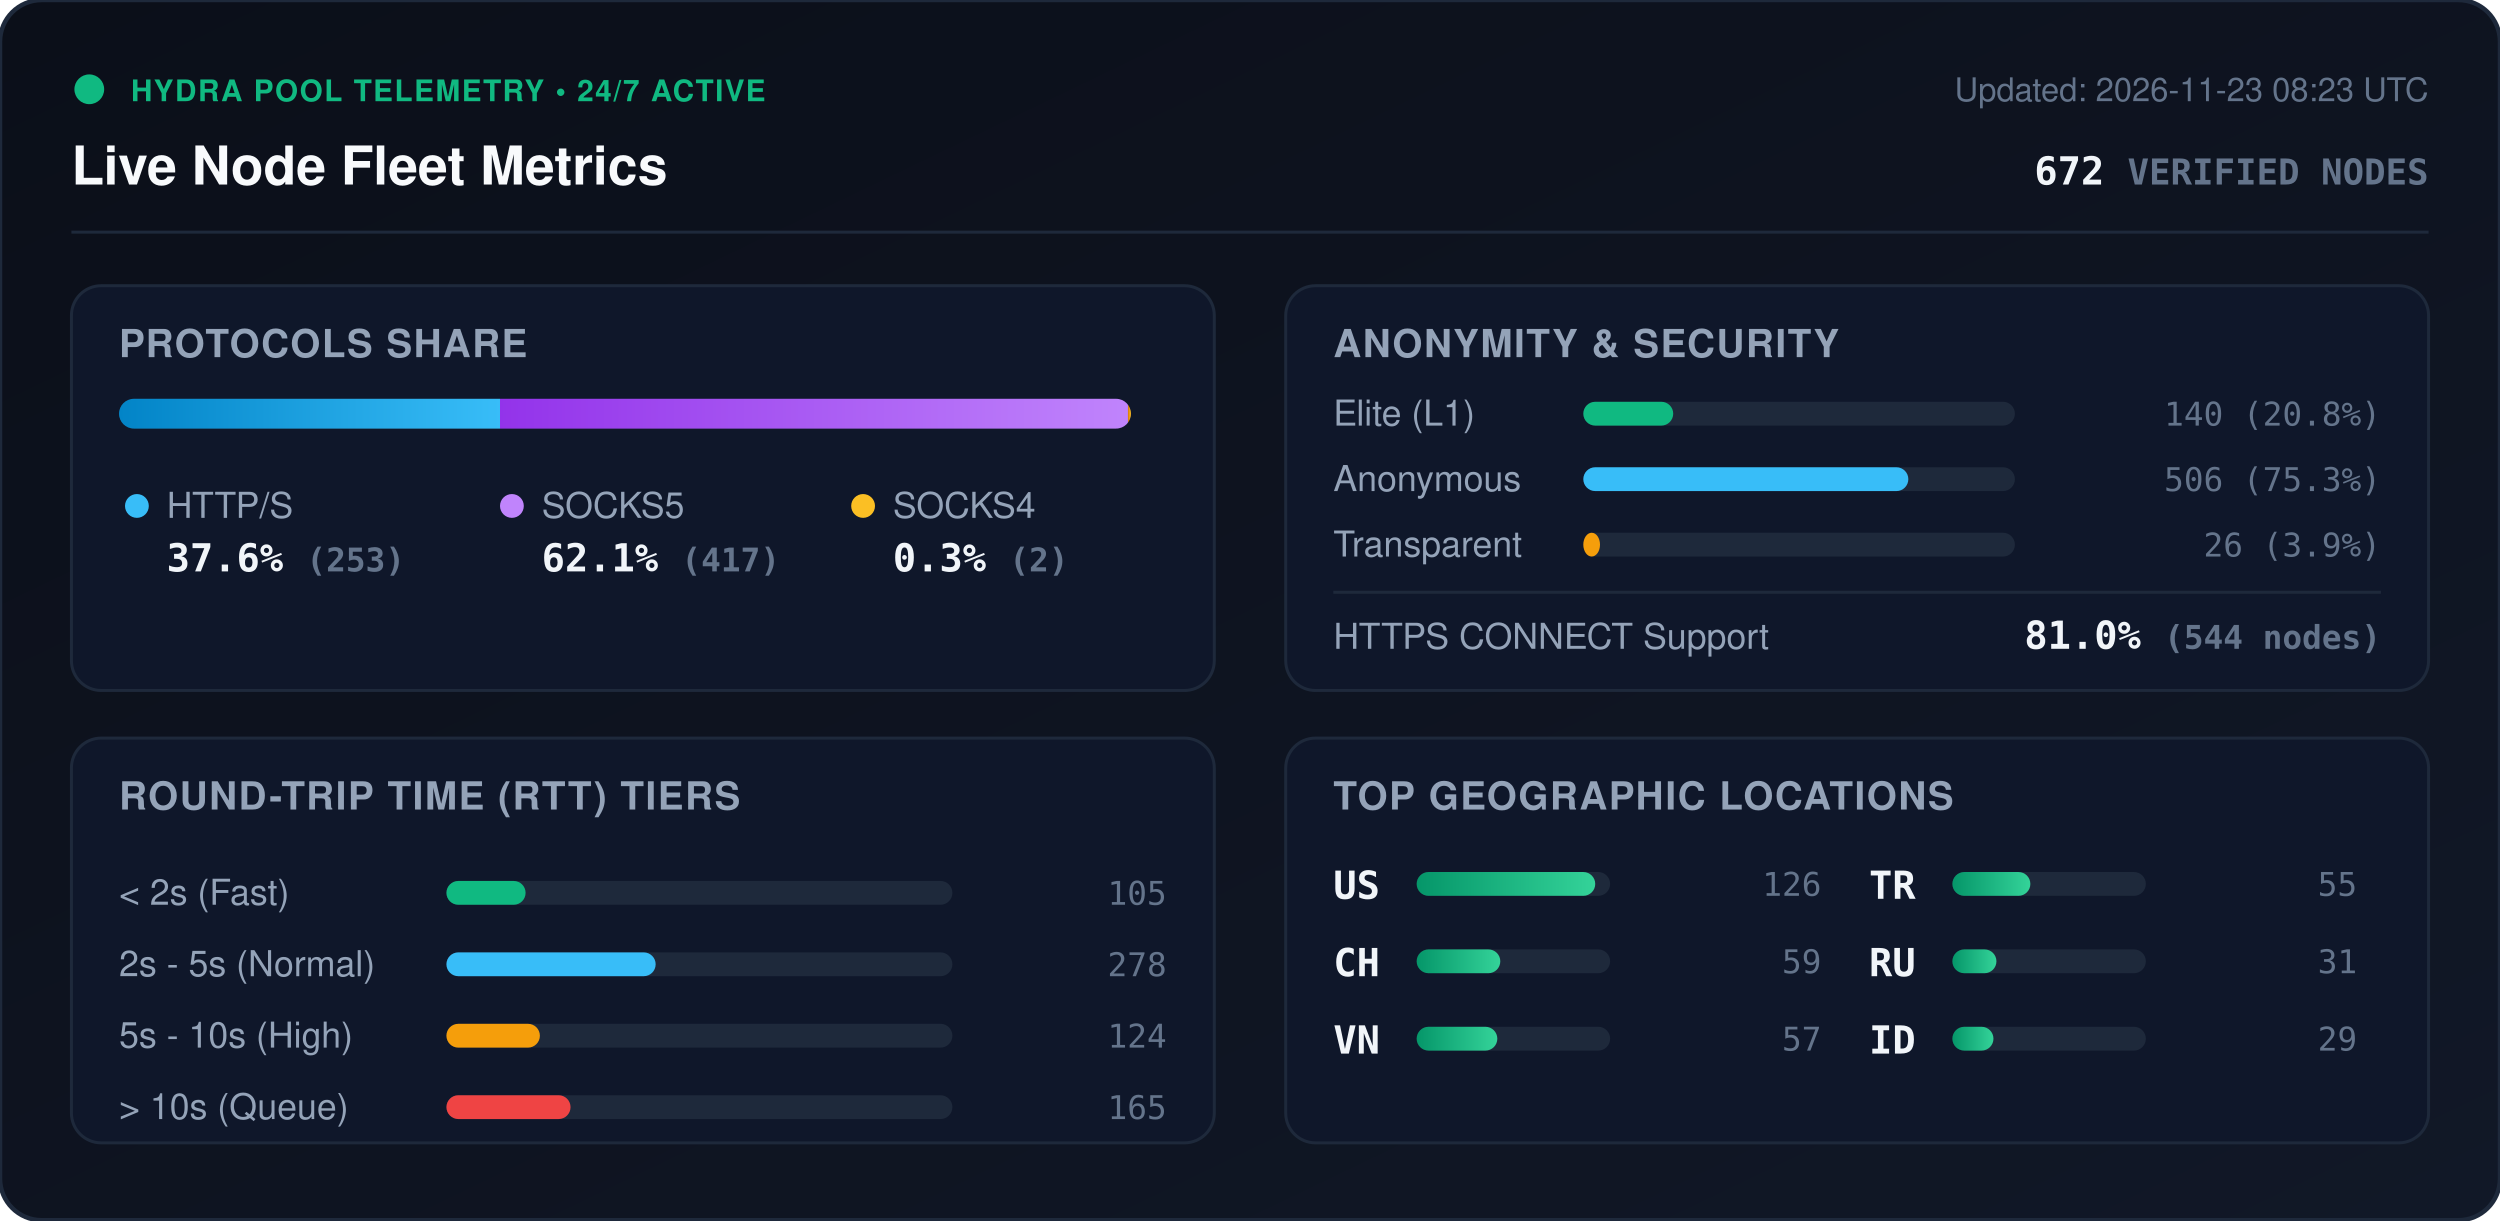
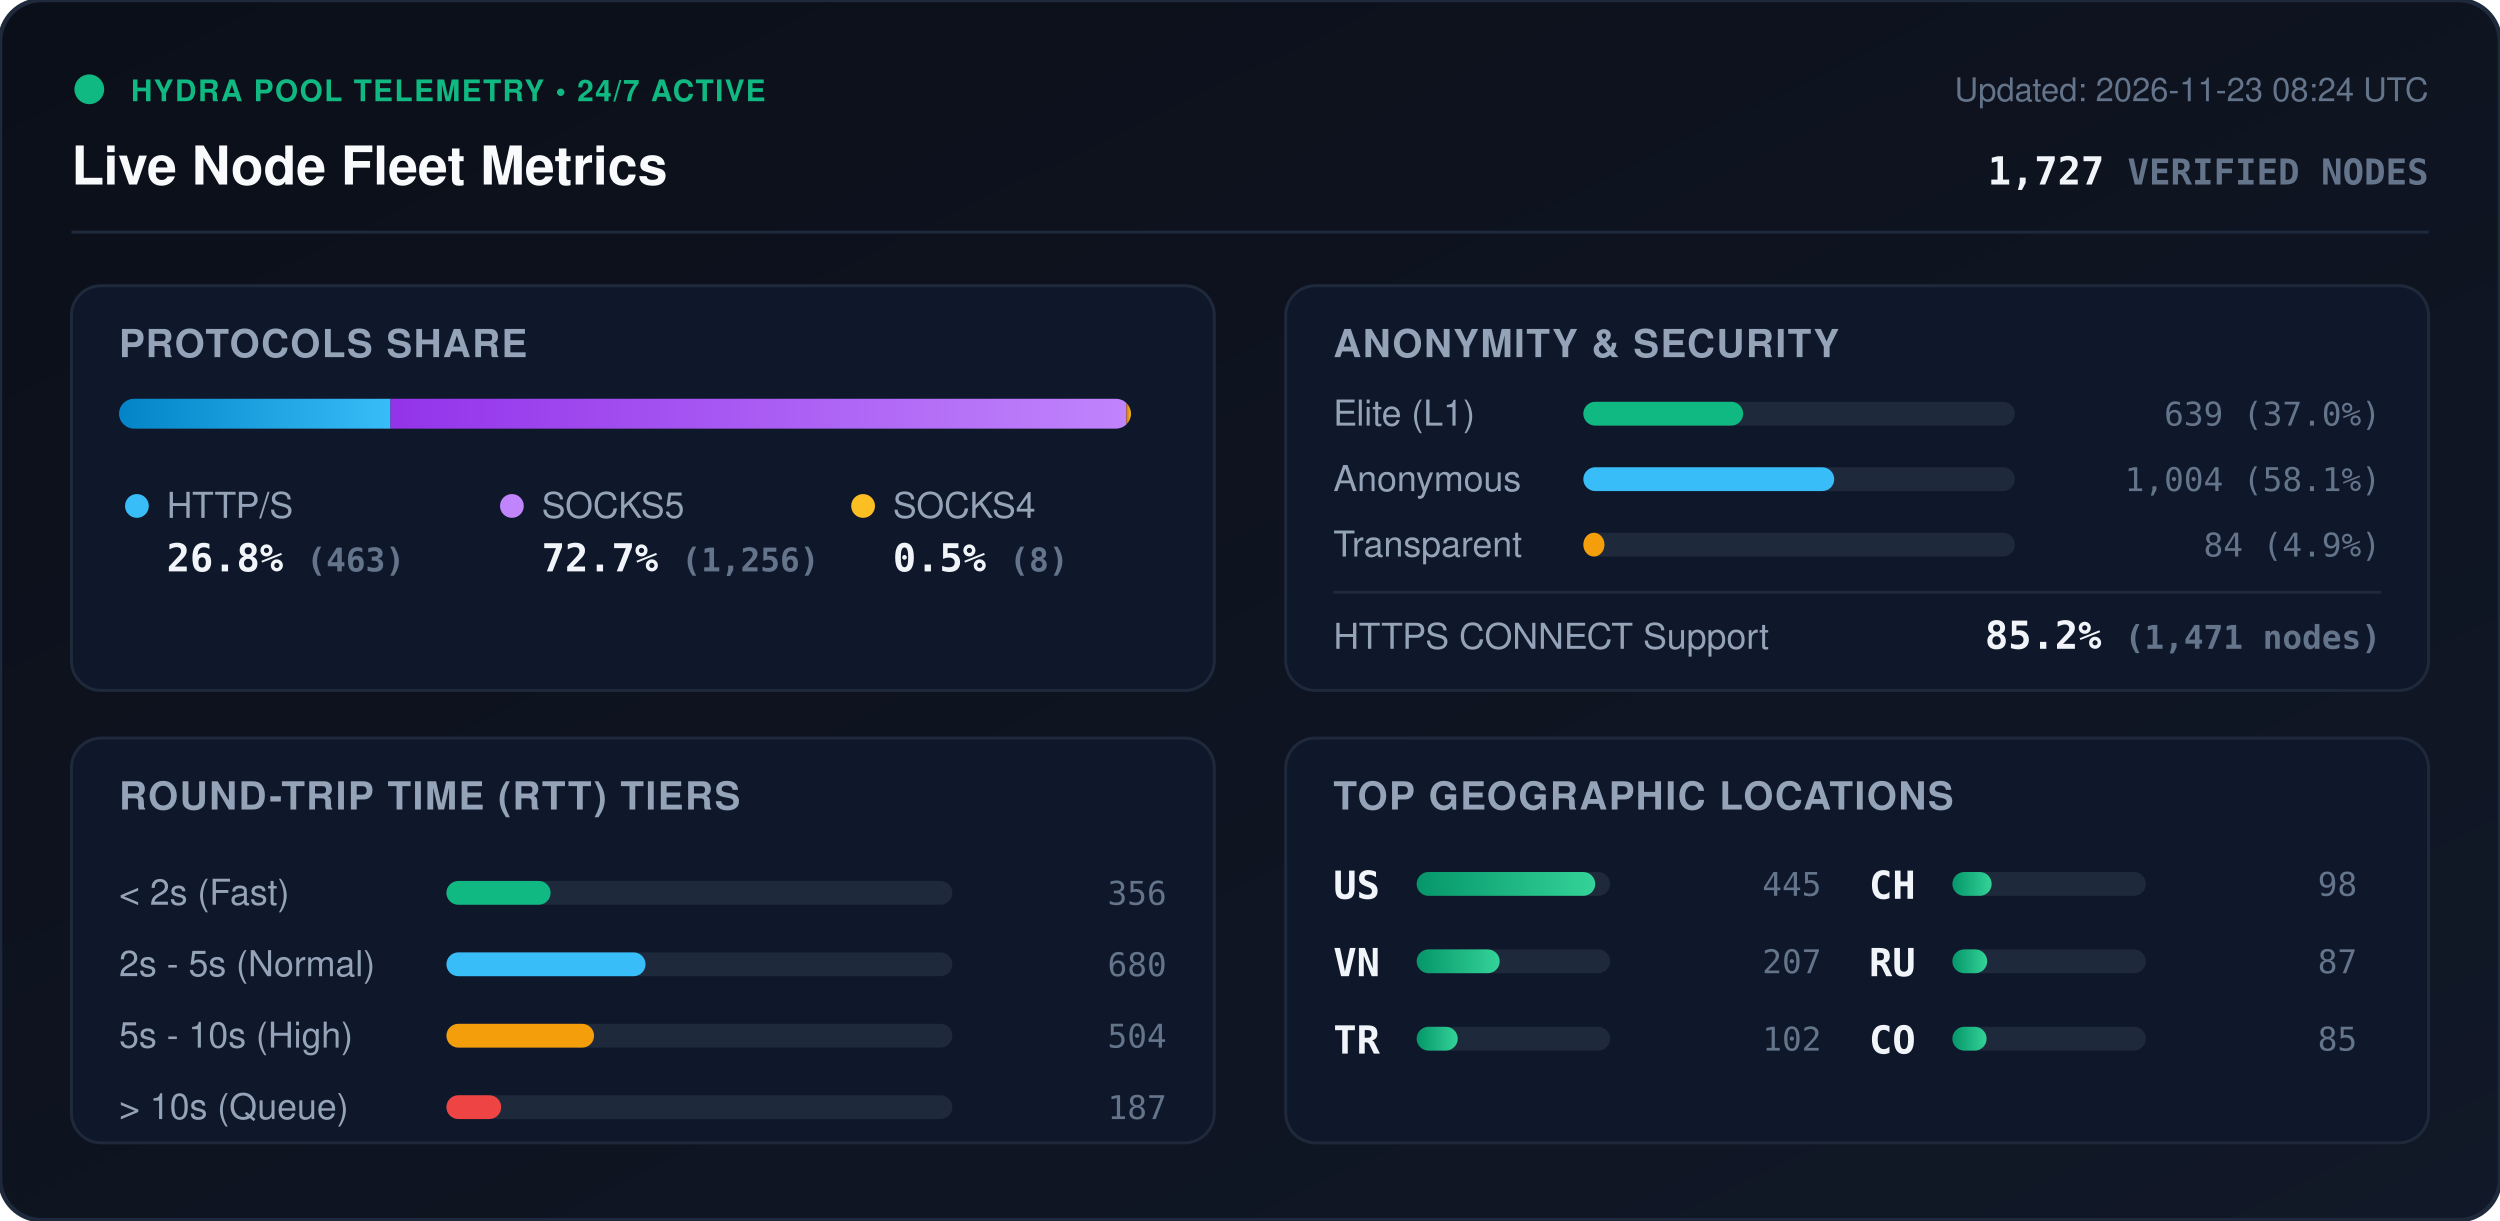
<svg xmlns="http://www.w3.org/2000/svg" viewBox="0 0 840 410" width="840" height="410" style="max-width: 100%; height: auto;">
  <defs>
    <linearGradient id="bg" x1="0%" y1="0%" x2="100%" y2="100%">
      <stop offset="0%" stop-color="#0b0f19" />
      <stop offset="100%" stop-color="#111827" />
    </linearGradient>
    <linearGradient id="bar-http" x1="0%" y1="0%" x2="100%" y2="0%">
      <stop offset="0%" stop-color="#0284c7" />
      <stop offset="100%" stop-color="#38bdf8" />
    </linearGradient>
    <linearGradient id="bar-socks5" x1="0%" y1="0%" x2="100%" y2="0%">
      <stop offset="0%" stop-color="#9333ea" />
      <stop offset="100%" stop-color="#c084fc" />
    </linearGradient>
    <linearGradient id="bar-socks4" x1="0%" y1="0%" x2="100%" y2="0%">
      <stop offset="0%" stop-color="#d97706" />
      <stop offset="100%" stop-color="#fbbf24" />
    </linearGradient>
    <linearGradient id="bar-green" x1="0%" y1="0%" x2="100%" y2="0%">
      <stop offset="0%" stop-color="#059669" />
      <stop offset="100%" stop-color="#34d399" />
    </linearGradient>
    <clipPath id="prog-track-clip">
      <rect width="340.0" height="10" rx="5" />
    </clipPath>
    <style>
      .title { font: 700 18px -apple-system, BlinkMacSystemFont, 'Segoe UI', Helvetica, Arial, sans-serif; fill: #f8fafc; }
      .sub { font: 500 11px -apple-system, BlinkMacSystemFont, 'Segoe UI', Helvetica, Arial, sans-serif; fill: #64748b; }
      .section-hdr { font: 600 13px -apple-system, BlinkMacSystemFont, 'Segoe UI', Helvetica, Arial, sans-serif; fill: #94a3b8; letter-spacing: 0.5px; }
      .metric-val { font: 700 13px -apple-system, BlinkMacSystemFont, 'Segoe UI', Helvetica, Arial, sans-serif; fill: #f1f5f9; }
      .metric-lbl { font: 500 12px -apple-system, BlinkMacSystemFont, 'Segoe UI', Helvetica, Arial, sans-serif; fill: #94a3b8; }
      .badge-txt { font: 700 10px -apple-system, BlinkMacSystemFont, 'Segoe UI', Helvetica, Arial, sans-serif; fill: #10b981; letter-spacing: 0.5px; }
      .mono { font-family: ui-monospace, SFMono-Regular, Menlo, Monaco, Consolas, monospace; }
      .pulse { animation: beacon 2s infinite ease-in-out; }
      @keyframes beacon { 0%, 100% { opacity: 1; } 50% { opacity: 0.35; } }
    </style>
  </defs>
  <rect width="840" height="410" rx="14" fill="url(#bg)" stroke="#1e293b" stroke-width="1.5" />
  <g transform="translate(24, 24)">
    <circle cx="6" cy="6" r="5" fill="#10b981" class="pulse" />
    <text x="20" y="10" class="badge-txt">HYDRA POOL TELEMETRY • 24/7 ACTIVE</text>
    <text x="0" y="38" class="title">Live Node Fleet Metrics</text>
-     <text x="792" y="10" text-anchor="end" class="sub">Updated: 2026-11-23 08:23 UTC</text>
-     <text x="792" y="38" text-anchor="end" class="metric-val mono" fill="#38bdf8">672 <tspan font-size="12" fill="#64748b">VERIFIED NODES</tspan>
+     <text x="792" y="10" text-anchor="end" class="sub">Updated: 2026-11-23 08:24 UTC</text>
+     <text x="792" y="38" text-anchor="end" class="metric-val mono" fill="#38bdf8">1,727 <tspan font-size="12" fill="#64748b">VERIFIED NODES</tspan>
    </text>
  </g>
  <line x1="24" y1="78" x2="816" y2="78" stroke="#1e293b" stroke-width="1" />
  <g transform="translate(24, 96)">
    <rect width="384" height="136" rx="10" fill="#0f172a" stroke="#1e293b" />
    <text x="16" y="24" class="section-hdr">PROTOCOLS SHARE</text>
    <g transform="translate(16, 38)">
      <rect width="340.0" height="10" rx="5" fill="#1e293b" />
      <g clip-path="url(#prog-track-clip)">
-         <rect x="0" width="128.0" height="10" fill="url(#bar-http)" />
-         <rect x="128.0" width="211.0" height="10" fill="url(#bar-socks5)" />
-         <rect x="339.0" width="1.0" height="10" fill="url(#bar-socks4)" />
+         <rect x="0" width="91.2" height="10" fill="url(#bar-http)" />
+         <rect x="91.2" width="247.3" height="10" fill="url(#bar-socks5)" />
+         <rect x="338.5" width="1.6" height="10" fill="url(#bar-socks4)" />
      </g>
    </g>
    <g transform="translate(16, 68)">
      <circle cx="6" cy="6" r="4" fill="#38bdf8" />
      <text x="16" y="10" class="metric-lbl">HTTP/S</text>
-       <text x="16" y="28" class="metric-val mono">37.6% <tspan font-size="11" fill="#64748b">(253)</tspan>
+       <text x="16" y="28" class="metric-val mono">26.8% <tspan font-size="11" fill="#64748b">(463)</tspan>
      </text>
      <circle cx="132" cy="6" r="4" fill="#c084fc" />
      <text x="142" y="10" class="metric-lbl">SOCKS5</text>
-       <text x="142" y="28" class="metric-val mono">62.1% <tspan font-size="11" fill="#64748b">(417)</tspan>
+       <text x="142" y="28" class="metric-val mono">72.7% <tspan font-size="11" fill="#64748b">(1,256)</tspan>
      </text>
      <circle cx="250" cy="6" r="4" fill="#fbbf24" />
      <text x="260" y="10" class="metric-lbl">SOCKS4</text>
-       <text x="260" y="28" class="metric-val mono">0.3% <tspan font-size="11" fill="#64748b">(2)</tspan>
+       <text x="260" y="28" class="metric-val mono">0.5% <tspan font-size="11" fill="#64748b">(8)</tspan>
      </text>
    </g>
  </g>
  <g transform="translate(432, 96)">
    <rect width="384" height="136" rx="10" fill="#0f172a" stroke="#1e293b" />
    <text x="16" y="24" class="section-hdr">ANONYMITY &amp; SECURITY</text>
    <text x="16" y="47" class="metric-lbl">Elite (L1)</text>
    <rect x="100" y="39" width="145.0" height="8" rx="4" fill="#1e293b" />
-     <rect x="100" y="39" width="30.2" height="8" rx="4" fill="#10b981" />
-     <text x="368" y="47" text-anchor="end" class="mono sub" fill="#e2e8f0">140 (20.8%)</text>
+     <rect x="100" y="39" width="53.7" height="8" rx="4" fill="#10b981" />
+     <text x="368" y="47" text-anchor="end" class="mono sub" fill="#e2e8f0">639 (37.0%)</text>
    <text x="16" y="69" class="metric-lbl">Anonymous</text>
    <rect x="100" y="61" width="145.0" height="8" rx="4" fill="#1e293b" />
-     <rect x="100" y="61" width="109.2" height="8" rx="4" fill="#38bdf8" />
-     <text x="368" y="69" text-anchor="end" class="mono sub" fill="#e2e8f0">506 (75.3%)</text>
+     <rect x="100" y="61" width="84.3" height="8" rx="4" fill="#38bdf8" />
+     <text x="368" y="69" text-anchor="end" class="mono sub" fill="#e2e8f0">1,004 (58.1%)</text>
    <text x="16" y="91" class="metric-lbl">Transparent</text>
    <rect x="100" y="83" width="145.0" height="8" rx="4" fill="#1e293b" />
-     <rect x="100" y="83" width="5.6" height="8" rx="4" fill="#f59e0b" />
-     <text x="368" y="91" text-anchor="end" class="mono sub" fill="#e2e8f0">26 (3.9%)</text>
+     <rect x="100" y="83" width="7.1" height="8" rx="4" fill="#f59e0b" />
+     <text x="368" y="91" text-anchor="end" class="mono sub" fill="#e2e8f0">84 (4.9%)</text>
    <line x1="16" y1="103" x2="368" y2="103" stroke="#1e293b" stroke-width="1" />
    <text x="16" y="122" class="metric-lbl">HTTPS CONNECT Support</text>
-     <text x="368" y="122" text-anchor="end" class="metric-val mono" fill="#34d399">81.0% <tspan font-size="11" fill="#64748b">(544 nodes)</tspan>
+     <text x="368" y="122" text-anchor="end" class="metric-val mono" fill="#34d399">85.2% <tspan font-size="11" fill="#64748b">(1,471 nodes)</tspan>
    </text>
  </g>
  <g transform="translate(24, 248)">
    <rect width="384" height="136" rx="10" fill="#0f172a" stroke="#1e293b" />
    <text x="16" y="24" class="section-hdr">ROUND-TRIP TIME (RTT) TIERS</text>
    <g transform="translate(16, 42)">
      <text x="0" y="14" class="metric-lbl">&lt; 2s (Fast)</text>
      <rect x="110" y="6" width="170" height="8" rx="4" fill="#1e293b" />
-       <rect x="110" y="6" width="26.6" height="8" rx="4" fill="#10b981" />
-       <text x="352" y="14" text-anchor="end" class="mono sub">105</text>
+       <rect x="110" y="6" width="35.0" height="8" rx="4" fill="#10b981" />
+       <text x="352" y="14" text-anchor="end" class="mono sub">356</text>
      <text x="0" y="38" class="metric-lbl">2s - 5s (Normal)</text>
      <rect x="110" y="30" width="170" height="8" rx="4" fill="#1e293b" />
-       <rect x="110" y="30" width="70.3" height="8" rx="4" fill="#38bdf8" />
-       <text x="352" y="38" text-anchor="end" class="mono sub">278</text>
+       <rect x="110" y="30" width="66.9" height="8" rx="4" fill="#38bdf8" />
+       <text x="352" y="38" text-anchor="end" class="mono sub">680</text>
      <text x="0" y="62" class="metric-lbl">5s - 10s (High)</text>
      <rect x="110" y="54" width="170" height="8" rx="4" fill="#1e293b" />
-       <rect x="110" y="54" width="31.4" height="8" rx="4" fill="#f59e0b" />
-       <text x="352" y="62" text-anchor="end" class="mono sub">124</text>
+       <rect x="110" y="54" width="49.6" height="8" rx="4" fill="#f59e0b" />
+       <text x="352" y="62" text-anchor="end" class="mono sub">504</text>
      <text x="0" y="86" class="metric-lbl">&gt; 10s (Queue)</text>
      <rect x="110" y="78" width="170" height="8" rx="4" fill="#1e293b" />
-       <rect x="110" y="78" width="41.7" height="8" rx="4" fill="#ef4444" />
-       <text x="352" y="86" text-anchor="end" class="mono sub">165</text>
+       <rect x="110" y="78" width="18.4" height="8" rx="4" fill="#ef4444" />
+       <text x="352" y="86" text-anchor="end" class="mono sub">187</text>
    </g>
  </g>
  <g transform="translate(432, 248)">
    <rect width="384" height="136" rx="10" fill="#0f172a" stroke="#1e293b" />
    <text x="16" y="24" class="section-hdr">TOP GEOGRAPHIC LOCATIONS</text>
    <g transform="translate(16, 42)">
      <g transform="translate(0, 0)">
        <text x="0" y="12" class="mono metric-val" font-size="12">US</text>
        <rect x="28" y="3" width="65" height="8" rx="4" fill="#1e293b" />
        <rect x="28" y="3" width="60.0" height="8" rx="4" fill="url(#bar-green)" />
-         <text x="164" y="11" text-anchor="end" class="mono sub">126</text>
+         <text x="164" y="11" text-anchor="end" class="mono sub">445</text>
      </g>
      <g transform="translate(0, 26)">
+         <text x="0" y="12" class="mono metric-val" font-size="12">VN</text>
+         <rect x="28" y="3" width="65" height="8" rx="4" fill="#1e293b" />
+         <rect x="28" y="3" width="27.9" height="8" rx="4" fill="url(#bar-green)" />
+         <text x="164" y="11" text-anchor="end" class="mono sub">207</text>
+       </g>
+       <g transform="translate(0, 52)">
+         <text x="0" y="12" class="mono metric-val" font-size="12">TR</text>
+         <rect x="28" y="3" width="65" height="8" rx="4" fill="#1e293b" />
+         <rect x="28" y="3" width="13.8" height="8" rx="4" fill="url(#bar-green)" />
+         <text x="164" y="11" text-anchor="end" class="mono sub">102</text>
+       </g>
+       <g transform="translate(180, 0)">
        <text x="0" y="12" class="mono metric-val" font-size="12">CH</text>
        <rect x="28" y="3" width="65" height="8" rx="4" fill="#1e293b" />
-         <rect x="28" y="3" width="28.1" height="8" rx="4" fill="url(#bar-green)" />
-         <text x="164" y="11" text-anchor="end" class="mono sub">59</text>
-       </g>
-       <g transform="translate(0, 52)">
-         <text x="0" y="12" class="mono metric-val" font-size="12">VN</text>
-         <rect x="28" y="3" width="65" height="8" rx="4" fill="#1e293b" />
-         <rect x="28" y="3" width="27.1" height="8" rx="4" fill="url(#bar-green)" />
-         <text x="164" y="11" text-anchor="end" class="mono sub">57</text>
-       </g>
-       <g transform="translate(180, 0)">
-         <text x="0" y="12" class="mono metric-val" font-size="12">TR</text>
-         <rect x="28" y="3" width="65" height="8" rx="4" fill="#1e293b" />
-         <rect x="28" y="3" width="26.2" height="8" rx="4" fill="url(#bar-green)" />
-         <text x="164" y="11" text-anchor="end" class="mono sub">55</text>
+         <rect x="28" y="3" width="13.2" height="8" rx="4" fill="url(#bar-green)" />
+         <text x="164" y="11" text-anchor="end" class="mono sub">98</text>
      </g>
      <g transform="translate(180, 26)">
        <text x="0" y="12" class="mono metric-val" font-size="12">RU</text>
        <rect x="28" y="3" width="65" height="8" rx="4" fill="#1e293b" />
-         <rect x="28" y="3" width="14.8" height="8" rx="4" fill="url(#bar-green)" />
-         <text x="164" y="11" text-anchor="end" class="mono sub">31</text>
+         <rect x="28" y="3" width="11.7" height="8" rx="4" fill="url(#bar-green)" />
+         <text x="164" y="11" text-anchor="end" class="mono sub">87</text>
      </g>
      <g transform="translate(180, 52)">
-         <text x="0" y="12" class="mono metric-val" font-size="12">ID</text>
+         <text x="0" y="12" class="mono metric-val" font-size="12">CO</text>
        <rect x="28" y="3" width="65" height="8" rx="4" fill="#1e293b" />
-         <rect x="28" y="3" width="13.8" height="8" rx="4" fill="url(#bar-green)" />
-         <text x="164" y="11" text-anchor="end" class="mono sub">29</text>
+         <rect x="28" y="3" width="11.5" height="8" rx="4" fill="url(#bar-green)" />
+         <text x="164" y="11" text-anchor="end" class="mono sub">85</text>
      </g>
    </g>
  </g>
</svg>
